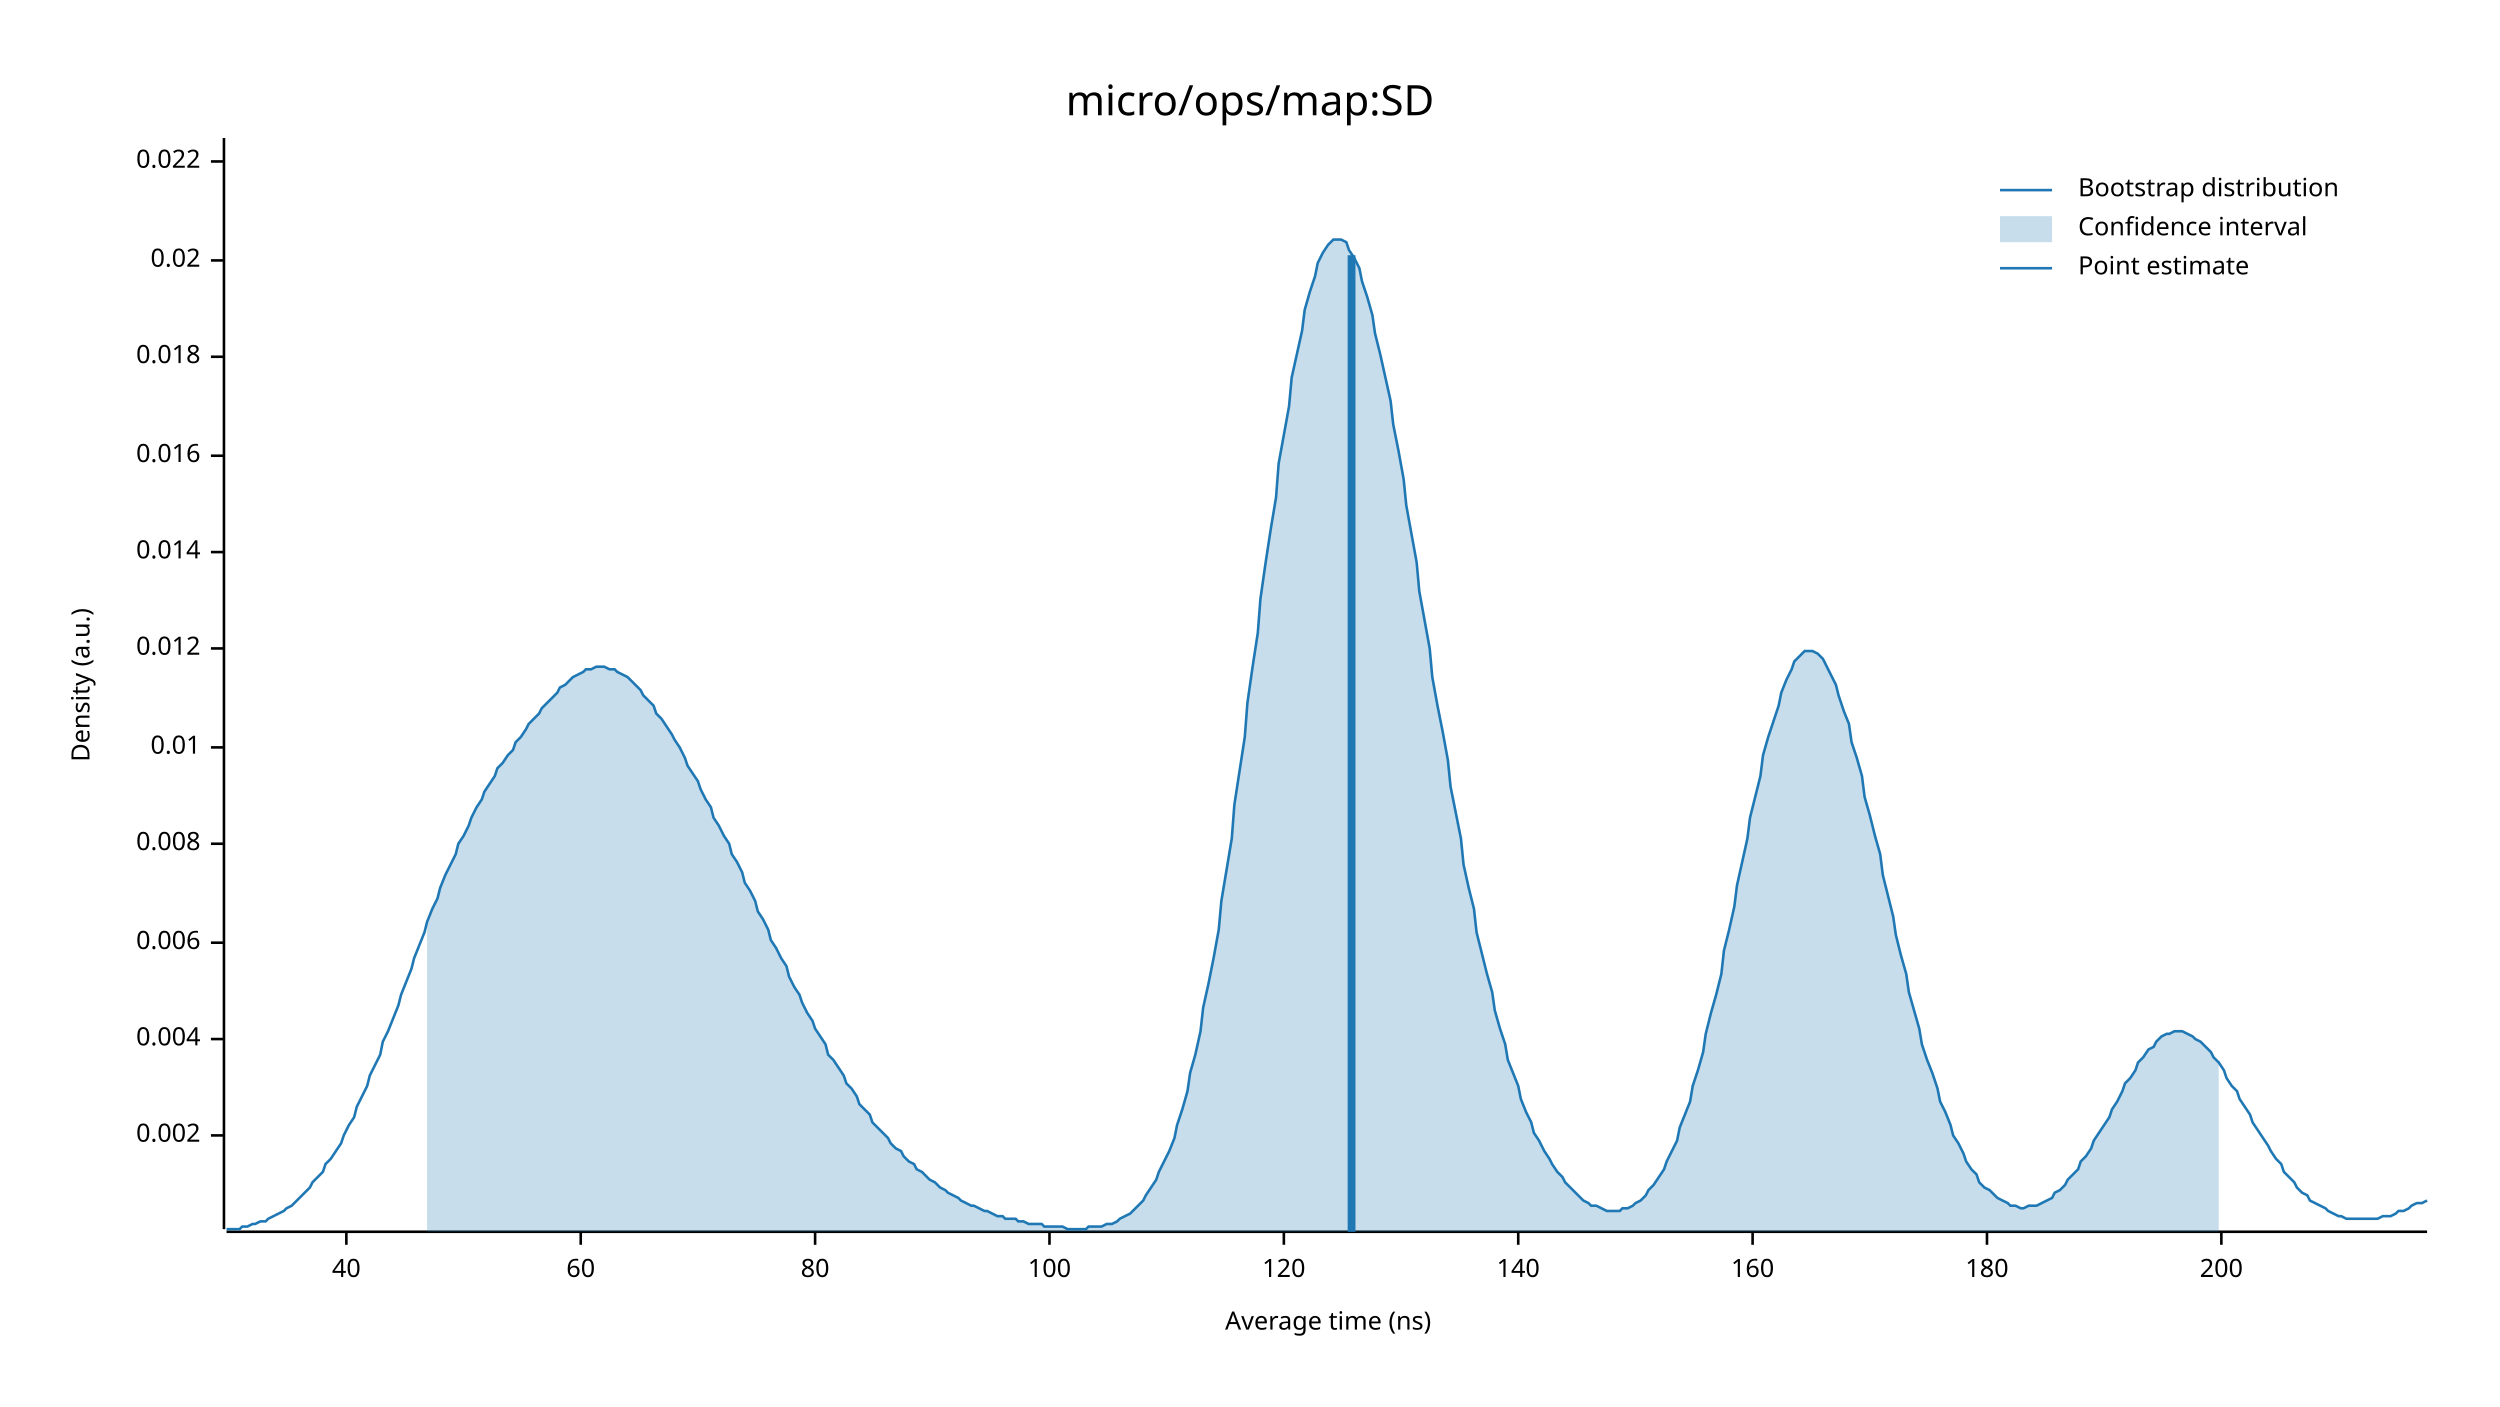
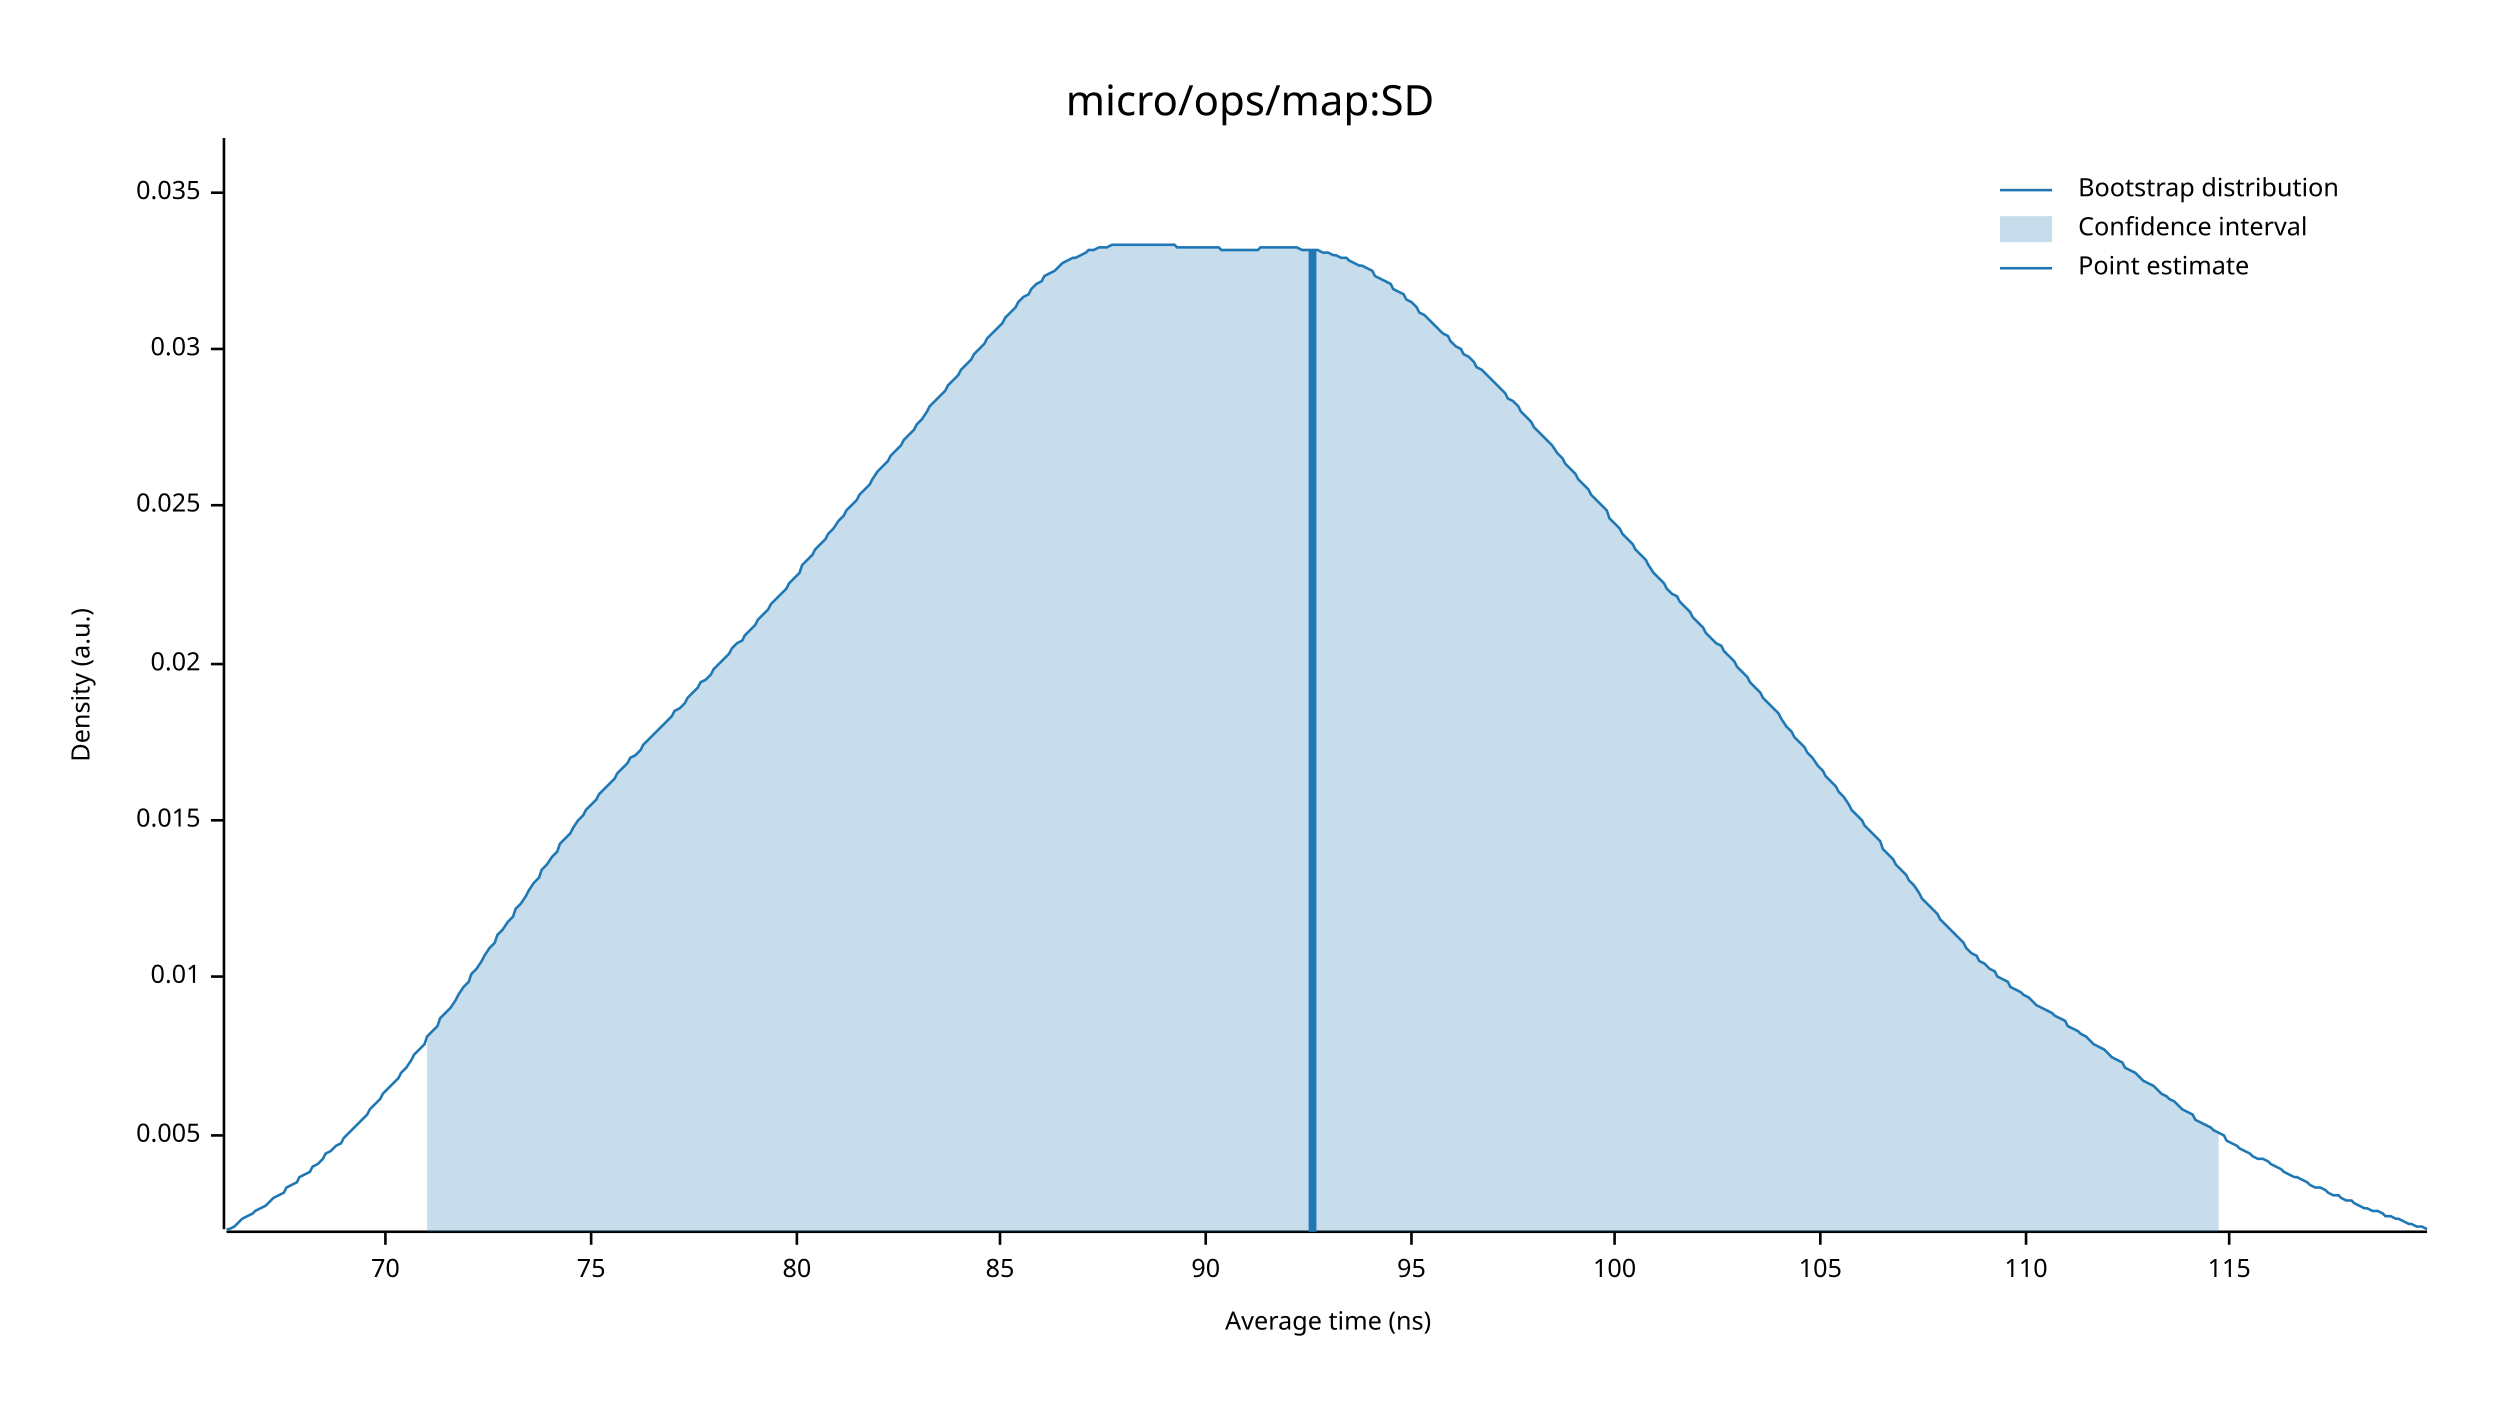
<svg xmlns="http://www.w3.org/2000/svg" width="960" height="540" viewBox="0 0 960 540">
  <text x="480" y="32" dy="0.76em" text-anchor="middle" font-family="sans-serif" font-size="16.129" opacity="1" fill="#000000">
micro/ops/map:SD
</text>
  <text x="27" y="263" dy="0.76em" text-anchor="middle" font-family="sans-serif" font-size="9.677" opacity="1" fill="#000000" transform="rotate(270, 27, 263)">
Density (a.u.)
</text>
  <text x="510" y="513" dy="-0.5ex" text-anchor="middle" font-family="sans-serif" font-size="9.677" opacity="1" fill="#000000">
Average time (ns)
</text>
  <polyline fill="none" opacity="1" stroke="#000000" stroke-width="1" points="86,53 86,472 " />
  <text x="77" y="436" dy="0.5ex" text-anchor="end" font-family="sans-serif" font-size="9.677" opacity="1" fill="#000000">
- 0.002
+ 0.005
</text>
  <polyline fill="none" opacity="1" stroke="#000000" stroke-width="1" points="81,436 86,436 " />
-   <text x="77" y="399" dy="0.5ex" text-anchor="end" font-family="sans-serif" font-size="9.677" opacity="1" fill="#000000">
- 0.004
- </text>
-   <polyline fill="none" opacity="1" stroke="#000000" stroke-width="1" points="81,399 86,399 " />
-   <text x="77" y="362" dy="0.5ex" text-anchor="end" font-family="sans-serif" font-size="9.677" opacity="1" fill="#000000">
- 0.006
- </text>
-   <polyline fill="none" opacity="1" stroke="#000000" stroke-width="1" points="81,362 86,362 " />
-   <text x="77" y="324" dy="0.5ex" text-anchor="end" font-family="sans-serif" font-size="9.677" opacity="1" fill="#000000">
- 0.008
- </text>
-   <polyline fill="none" opacity="1" stroke="#000000" stroke-width="1" points="81,324 86,324 " />
-   <text x="77" y="287" dy="0.5ex" text-anchor="end" font-family="sans-serif" font-size="9.677" opacity="1" fill="#000000">
+   <text x="77" y="375" dy="0.5ex" text-anchor="end" font-family="sans-serif" font-size="9.677" opacity="1" fill="#000000">
0.01
</text>
-   <polyline fill="none" opacity="1" stroke="#000000" stroke-width="1" points="81,287 86,287 " />
-   <text x="77" y="249" dy="0.5ex" text-anchor="end" font-family="sans-serif" font-size="9.677" opacity="1" fill="#000000">
- 0.012
+   <polyline fill="none" opacity="1" stroke="#000000" stroke-width="1" points="81,375 86,375 " />
+   <text x="77" y="315" dy="0.5ex" text-anchor="end" font-family="sans-serif" font-size="9.677" opacity="1" fill="#000000">
+ 0.015
</text>
-   <polyline fill="none" opacity="1" stroke="#000000" stroke-width="1" points="81,249 86,249 " />
-   <text x="77" y="212" dy="0.5ex" text-anchor="end" font-family="sans-serif" font-size="9.677" opacity="1" fill="#000000">
- 0.014
- </text>
-   <polyline fill="none" opacity="1" stroke="#000000" stroke-width="1" points="81,212 86,212 " />
-   <text x="77" y="175" dy="0.5ex" text-anchor="end" font-family="sans-serif" font-size="9.677" opacity="1" fill="#000000">
- 0.016
- </text>
-   <polyline fill="none" opacity="1" stroke="#000000" stroke-width="1" points="81,175 86,175 " />
-   <text x="77" y="137" dy="0.5ex" text-anchor="end" font-family="sans-serif" font-size="9.677" opacity="1" fill="#000000">
- 0.018
- </text>
-   <polyline fill="none" opacity="1" stroke="#000000" stroke-width="1" points="81,137 86,137 " />
-   <text x="77" y="100" dy="0.5ex" text-anchor="end" font-family="sans-serif" font-size="9.677" opacity="1" fill="#000000">
+   <polyline fill="none" opacity="1" stroke="#000000" stroke-width="1" points="81,315 86,315 " />
+   <text x="77" y="255" dy="0.5ex" text-anchor="end" font-family="sans-serif" font-size="9.677" opacity="1" fill="#000000">
0.02
</text>
-   <polyline fill="none" opacity="1" stroke="#000000" stroke-width="1" points="81,100 86,100 " />
-   <text x="77" y="62" dy="0.5ex" text-anchor="end" font-family="sans-serif" font-size="9.677" opacity="1" fill="#000000">
- 0.022
+   <polyline fill="none" opacity="1" stroke="#000000" stroke-width="1" points="81,255 86,255 " />
+   <text x="77" y="194" dy="0.5ex" text-anchor="end" font-family="sans-serif" font-size="9.677" opacity="1" fill="#000000">
+ 0.025
</text>
-   <polyline fill="none" opacity="1" stroke="#000000" stroke-width="1" points="81,62 86,62 " />
+   <polyline fill="none" opacity="1" stroke="#000000" stroke-width="1" points="81,194 86,194 " />
+   <text x="77" y="134" dy="0.5ex" text-anchor="end" font-family="sans-serif" font-size="9.677" opacity="1" fill="#000000">
+ 0.03
+ </text>
+   <polyline fill="none" opacity="1" stroke="#000000" stroke-width="1" points="81,134 86,134 " />
+   <text x="77" y="74" dy="0.5ex" text-anchor="end" font-family="sans-serif" font-size="9.677" opacity="1" fill="#000000">
+ 0.035
+ </text>
+   <polyline fill="none" opacity="1" stroke="#000000" stroke-width="1" points="81,74 86,74 " />
  <polyline fill="none" opacity="1" stroke="#000000" stroke-width="1" points="87,473 932,473 " />
-   <text x="133" y="483" dy="0.76em" text-anchor="middle" font-family="sans-serif" font-size="9.677" opacity="1" fill="#000000">
- 40
+   <text x="148" y="483" dy="0.76em" text-anchor="middle" font-family="sans-serif" font-size="9.677" opacity="1" fill="#000000">
+ 70
</text>
-   <polyline fill="none" opacity="1" stroke="#000000" stroke-width="1" points="133,473 133,478 " />
-   <text x="223" y="483" dy="0.76em" text-anchor="middle" font-family="sans-serif" font-size="9.677" opacity="1" fill="#000000">
- 60
+   <polyline fill="none" opacity="1" stroke="#000000" stroke-width="1" points="148,473 148,478 " />
+   <text x="227" y="483" dy="0.76em" text-anchor="middle" font-family="sans-serif" font-size="9.677" opacity="1" fill="#000000">
+ 75
</text>
-   <polyline fill="none" opacity="1" stroke="#000000" stroke-width="1" points="223,473 223,478 " />
-   <text x="313" y="483" dy="0.76em" text-anchor="middle" font-family="sans-serif" font-size="9.677" opacity="1" fill="#000000">
+   <polyline fill="none" opacity="1" stroke="#000000" stroke-width="1" points="227,473 227,478 " />
+   <text x="306" y="483" dy="0.76em" text-anchor="middle" font-family="sans-serif" font-size="9.677" opacity="1" fill="#000000">
80
</text>
-   <polyline fill="none" opacity="1" stroke="#000000" stroke-width="1" points="313,473 313,478 " />
-   <text x="403" y="483" dy="0.76em" text-anchor="middle" font-family="sans-serif" font-size="9.677" opacity="1" fill="#000000">
+   <polyline fill="none" opacity="1" stroke="#000000" stroke-width="1" points="306,473 306,478 " />
+   <text x="384" y="483" dy="0.76em" text-anchor="middle" font-family="sans-serif" font-size="9.677" opacity="1" fill="#000000">
+ 85
+ </text>
+   <polyline fill="none" opacity="1" stroke="#000000" stroke-width="1" points="384,473 384,478 " />
+   <text x="463" y="483" dy="0.76em" text-anchor="middle" font-family="sans-serif" font-size="9.677" opacity="1" fill="#000000">
+ 90
+ </text>
+   <polyline fill="none" opacity="1" stroke="#000000" stroke-width="1" points="463,473 463,478 " />
+   <text x="542" y="483" dy="0.76em" text-anchor="middle" font-family="sans-serif" font-size="9.677" opacity="1" fill="#000000">
+ 95
+ </text>
+   <polyline fill="none" opacity="1" stroke="#000000" stroke-width="1" points="542,473 542,478 " />
+   <text x="620" y="483" dy="0.76em" text-anchor="middle" font-family="sans-serif" font-size="9.677" opacity="1" fill="#000000">
100
</text>
-   <polyline fill="none" opacity="1" stroke="#000000" stroke-width="1" points="403,473 403,478 " />
-   <text x="493" y="483" dy="0.76em" text-anchor="middle" font-family="sans-serif" font-size="9.677" opacity="1" fill="#000000">
- 120
+   <polyline fill="none" opacity="1" stroke="#000000" stroke-width="1" points="620,473 620,478 " />
+   <text x="699" y="483" dy="0.76em" text-anchor="middle" font-family="sans-serif" font-size="9.677" opacity="1" fill="#000000">
+ 105
</text>
-   <polyline fill="none" opacity="1" stroke="#000000" stroke-width="1" points="493,473 493,478 " />
-   <text x="583" y="483" dy="0.76em" text-anchor="middle" font-family="sans-serif" font-size="9.677" opacity="1" fill="#000000">
- 140
+   <polyline fill="none" opacity="1" stroke="#000000" stroke-width="1" points="699,473 699,478 " />
+   <text x="778" y="483" dy="0.76em" text-anchor="middle" font-family="sans-serif" font-size="9.677" opacity="1" fill="#000000">
+ 110
</text>
-   <polyline fill="none" opacity="1" stroke="#000000" stroke-width="1" points="583,473 583,478 " />
-   <text x="673" y="483" dy="0.76em" text-anchor="middle" font-family="sans-serif" font-size="9.677" opacity="1" fill="#000000">
- 160
+   <polyline fill="none" opacity="1" stroke="#000000" stroke-width="1" points="778,473 778,478 " />
+   <text x="856" y="483" dy="0.76em" text-anchor="middle" font-family="sans-serif" font-size="9.677" opacity="1" fill="#000000">
+ 115
</text>
-   <polyline fill="none" opacity="1" stroke="#000000" stroke-width="1" points="673,473 673,478 " />
-   <text x="763" y="483" dy="0.76em" text-anchor="middle" font-family="sans-serif" font-size="9.677" opacity="1" fill="#000000">
- 180
- </text>
-   <polyline fill="none" opacity="1" stroke="#000000" stroke-width="1" points="763,473 763,478 " />
-   <text x="853" y="483" dy="0.76em" text-anchor="middle" font-family="sans-serif" font-size="9.677" opacity="1" fill="#000000">
- 200
- </text>
-   <polyline fill="none" opacity="1" stroke="#000000" stroke-width="1" points="853,473 853,478 " />
-   <polyline fill="none" opacity="1" stroke="#1F78B4" stroke-width="1" points="87,472 88,472 90,472 92,472 93,471 95,471 97,470 98,470 100,469 102,469 103,468 105,467 107,466 109,465 110,464 112,463 114,461 115,460 117,458 119,456 120,454 122,452 124,450 125,447 127,445 129,442 131,439 132,436 134,432 136,429 137,425 139,421 141,417 142,413 144,409 146,405 147,400 149,396 151,391 153,386 154,382 156,377 158,372 159,368 161,363 163,358 164,354 166,349 168,345 169,341 171,336 173,332 175,328 176,324 178,321 180,317 181,314 183,310 185,307 186,304 188,301 190,298 191,295 193,293 195,290 197,288 198,285 200,283 202,280 203,278 205,276 207,274 208,272 210,270 212,268 214,266 215,264 217,263 219,261 220,260 222,259 224,258 225,257 227,257 229,256 230,256 232,256 234,257 236,257 237,258 239,259 241,260 242,261 244,263 246,265 247,267 249,269 251,271 252,274 254,276 256,279 258,282 259,284 261,287 263,291 264,294 266,297 268,300 269,303 271,307 273,310 274,314 276,317 278,321 280,324 281,328 283,331 285,335 286,339 288,342 290,346 291,350 293,353 295,357 296,361 298,364 300,368 302,371 303,375 305,379 307,382 308,385 310,389 312,392 313,395 315,398 317,401 318,405 320,407 322,410 324,413 325,416 327,418 329,421 330,424 332,426 334,428 335,431 337,433 339,435 341,437 342,439 344,441 346,442 347,444 349,446 351,447 352,449 354,450 356,452 357,453 359,454 361,456 363,457 364,458 366,459 368,460 369,461 371,462 373,463 374,463 376,464 378,465 379,465 381,466 383,467 385,467 386,468 388,468 390,468 391,469 393,469 395,470 396,470 398,470 400,470 401,471 403,471 405,471 407,471 408,471 410,472 412,472 413,472 415,472 417,472 418,471 420,471 422,471 423,471 425,470 427,470 429,469 430,468 432,467 434,466 435,465 437,463 439,461 440,459 442,456 444,453 445,450 447,446 449,442 451,437 452,432 454,426 456,419 457,412 459,405 461,396 462,387 464,378 466,368 468,357 469,346 471,334 473,322 474,309 476,296 478,283 479,270 481,256 483,243 484,230 486,216 488,203 490,191 491,178 493,167 495,156 496,145 498,136 500,127 501,119 503,112 505,106 506,101 508,97 510,94 512,92 513,92 515,92 517,93 518,96 520,99 522,103 523,108 525,114 527,121 528,128 530,136 532,145 534,154 535,163 537,173 539,184 540,194 542,205 544,216 545,227 547,238 549,249 550,260 552,271 554,281 556,292 557,302 559,312 561,322 562,332 564,341 566,349 567,358 569,366 571,374 573,381 574,388 576,395 578,401 579,407 581,412 583,417 584,422 586,427 588,431 589,435 591,438 593,442 595,445 596,447 598,450 600,452 601,454 603,456 605,458 606,459 608,461 610,462 611,463 613,463 615,464 617,465 618,465 620,465 622,465 623,464 625,464 627,463 628,462 630,461 632,459 633,457 635,455 637,452 639,449 640,446 642,442 644,438 645,433 647,428 649,423 650,417 652,411 654,404 655,397 657,389 659,382 661,374 662,365 664,357 666,348 667,340 669,331 671,322 672,314 674,306 676,298 677,290 679,283 681,277 683,271 684,266 686,261 688,257 689,254 691,252 693,250 694,250 696,250 698,251 700,253 701,255 703,259 705,263 706,267 708,273 710,278 711,285 713,291 715,298 716,306 718,313 720,321 722,328 723,336 725,344 727,352 728,359 730,367 732,374 733,381 735,388 737,395 738,401 740,407 742,412 744,418 745,423 747,427 749,432 750,436 752,439 754,443 755,446 757,449 759,451 760,454 762,456 764,457 766,459 767,460 769,461 771,462 772,463 774,463 776,464 777,464 779,463 781,463 782,463 784,462 786,461 788,460 789,458 791,457 793,455 794,453 796,451 798,449 799,446 801,444 803,441 804,438 806,435 808,432 810,429 811,426 813,423 815,419 816,416 818,414 820,411 821,408 823,406 825,403 827,402 828,400 830,398 832,397 833,397 835,396 837,396 838,396 840,397 842,398 843,399 845,400 847,402 849,404 850,406 852,408 854,411 855,414 857,417 859,419 860,422 862,425 864,428 865,431 867,434 869,437 871,440 872,442 874,445 876,447 877,450 879,452 881,454 882,456 884,458 886,459 887,461 889,462 891,463 893,464 894,465 896,466 898,467 899,467 901,468 903,468 904,468 906,468 908,468 909,468 911,468 913,468 915,467 916,467 918,467 920,466 921,465 923,465 925,464 926,463 928,462 930,462 932,461 " />
-   <polygon opacity="0.25" fill="#1F78B4" points="164,354 166,349 168,345 169,341 171,336 173,332 175,328 176,324 178,321 180,317 181,314 183,310 185,307 186,304 188,301 190,298 191,295 193,293 195,290 197,288 198,285 200,283 202,280 203,278 205,276 207,274 208,272 210,270 212,268 214,266 215,264 217,263 219,261 220,260 222,259 224,258 225,257 227,257 229,256 230,256 232,256 234,257 236,257 237,258 239,259 241,260 242,261 244,263 246,265 247,267 249,269 251,271 252,274 254,276 256,279 258,282 259,284 261,287 263,291 264,294 266,297 268,300 269,303 271,307 273,310 274,314 276,317 278,321 280,324 281,328 283,331 285,335 286,339 288,342 290,346 291,350 293,353 295,357 296,361 298,364 300,368 302,371 303,375 305,379 307,382 308,385 310,389 312,392 313,395 315,398 317,401 318,405 320,407 322,410 324,413 325,416 327,418 329,421 330,424 332,426 334,428 335,431 337,433 339,435 341,437 342,439 344,441 346,442 347,444 349,446 351,447 352,449 354,450 356,452 357,453 359,454 361,456 363,457 364,458 366,459 368,460 369,461 371,462 373,463 374,463 376,464 378,465 379,465 381,466 383,467 385,467 386,468 388,468 390,468 391,469 393,469 395,470 396,470 398,470 400,470 401,471 403,471 405,471 407,471 408,471 410,472 412,472 413,472 415,472 417,472 418,471 420,471 422,471 423,471 425,470 427,470 429,469 430,468 432,467 434,466 435,465 437,463 439,461 440,459 442,456 444,453 445,450 447,446 449,442 451,437 452,432 454,426 456,419 457,412 459,405 461,396 462,387 464,378 466,368 468,357 469,346 471,334 473,322 474,309 476,296 478,283 479,270 481,256 483,243 484,230 486,216 488,203 490,191 491,178 493,167 495,156 496,145 498,136 500,127 501,119 503,112 505,106 506,101 508,97 510,94 512,92 513,92 515,92 517,93 518,96 520,99 522,103 523,108 525,114 527,121 528,128 530,136 532,145 534,154 535,163 537,173 539,184 540,194 542,205 544,216 545,227 547,238 549,249 550,260 552,271 554,281 556,292 557,302 559,312 561,322 562,332 564,341 566,349 567,358 569,366 571,374 573,381 574,388 576,395 578,401 579,407 581,412 583,417 584,422 586,427 588,431 589,435 591,438 593,442 595,445 596,447 598,450 600,452 601,454 603,456 605,458 606,459 608,461 610,462 611,463 613,463 615,464 617,465 618,465 620,465 622,465 623,464 625,464 627,463 628,462 630,461 632,459 633,457 635,455 637,452 639,449 640,446 642,442 644,438 645,433 647,428 649,423 650,417 652,411 654,404 655,397 657,389 659,382 661,374 662,365 664,357 666,348 667,340 669,331 671,322 672,314 674,306 676,298 677,290 679,283 681,277 683,271 684,266 686,261 688,257 689,254 691,252 693,250 694,250 696,250 698,251 700,253 701,255 703,259 705,263 706,267 708,273 710,278 711,285 713,291 715,298 716,306 718,313 720,321 722,328 723,336 725,344 727,352 728,359 730,367 732,374 733,381 735,388 737,395 738,401 740,407 742,412 744,418 745,423 747,427 749,432 750,436 752,439 754,443 755,446 757,449 759,451 760,454 762,456 764,457 766,459 767,460 769,461 771,462 772,463 774,463 776,464 777,464 779,463 781,463 782,463 784,462 786,461 788,460 789,458 791,457 793,455 794,453 796,451 798,449 799,446 801,444 803,441 804,438 806,435 808,432 810,429 811,426 813,423 815,419 816,416 818,414 820,411 821,408 823,406 825,403 827,402 828,400 830,398 832,397 833,397 835,396 837,396 838,396 840,397 842,398 843,399 845,400 847,402 849,404 850,406 852,408 852,473 164,473 " />
-   <polyline fill="none" opacity="1" stroke="#1F78B4" stroke-width="3" points="519,473 519,98 " />
+   <polyline fill="none" opacity="1" stroke="#000000" stroke-width="1" points="856,473 856,478 " />
+   <polyline fill="none" opacity="1" stroke="#1F78B4" stroke-width="1" points="87,472 88,472 90,471 92,469 93,468 95,467 97,466 98,465 100,464 102,463 103,462 105,460 107,459 109,458 110,456 112,455 114,454 115,452 117,451 119,450 120,448 122,447 124,445 125,443 127,442 129,440 131,439 132,437 134,435 136,433 137,432 139,430 141,428 142,426 144,424 146,422 147,420 149,418 151,416 153,414 154,412 156,410 158,407 159,405 161,403 163,401 164,398 166,396 168,394 169,391 171,389 173,387 175,384 176,382 178,379 180,377 181,374 183,372 185,369 186,367 188,364 190,362 191,359 193,357 195,354 197,352 198,349 200,347 202,344 203,342 205,339 207,337 208,334 210,332 212,329 214,327 215,324 217,322 219,320 220,318 222,315 224,313 225,311 227,309 229,307 230,305 232,303 234,301 236,299 237,297 239,295 241,293 242,291 244,290 246,288 247,286 249,284 251,282 252,281 254,279 256,277 258,275 259,273 261,272 263,270 264,268 266,266 268,264 269,262 271,261 273,259 274,257 276,255 278,253 280,251 281,249 283,247 285,246 286,244 288,242 290,240 291,238 293,236 295,234 296,232 298,230 300,228 302,226 303,224 305,222 307,220 308,217 310,215 312,213 313,211 315,209 317,207 318,205 320,203 322,200 324,198 325,196 327,194 329,192 330,190 332,188 334,186 335,184 337,181 339,179 341,177 342,175 344,173 346,171 347,169 349,167 351,165 352,163 354,161 356,158 357,156 359,154 361,152 363,150 364,148 366,146 368,144 369,142 371,140 373,138 374,136 376,134 378,132 379,130 381,128 383,126 385,124 386,122 388,120 390,118 391,116 393,114 395,113 396,111 398,109 400,108 401,106 403,105 405,104 407,102 408,101 410,100 412,99 413,99 415,98 417,97 418,96 420,96 422,95 423,95 425,95 427,94 429,94 430,94 432,94 434,94 435,94 437,94 439,94 440,94 442,94 444,94 445,94 447,94 449,94 451,94 452,95 454,95 456,95 457,95 459,95 461,95 462,95 464,95 466,95 468,95 469,96 471,96 473,96 474,96 476,96 478,96 479,96 481,96 483,96 484,95 486,95 488,95 490,95 491,95 493,95 495,95 496,95 498,95 500,96 501,96 503,96 505,96 506,96 508,97 510,97 512,98 513,98 515,99 517,99 518,100 520,101 522,102 523,102 525,103 527,104 528,106 530,107 532,108 534,109 535,111 537,112 539,113 540,115 542,116 544,118 545,120 547,121 549,123 550,124 552,126 554,128 556,129 557,131 559,133 561,134 562,136 564,137 566,139 567,141 569,142 571,144 573,146 574,147 576,149 578,151 579,153 581,154 583,156 584,158 586,160 588,162 589,164 591,166 593,168 595,170 596,171 598,174 600,176 601,178 603,180 605,182 606,184 608,186 610,188 611,190 613,192 615,194 617,196 618,199 620,201 622,203 623,205 625,207 627,209 628,211 630,213 632,215 633,217 635,220 637,222 639,224 640,226 642,228 644,229 645,231 647,233 649,235 650,237 652,239 654,241 655,243 657,245 659,247 661,248 662,250 664,252 666,254 667,256 669,258 671,260 672,262 674,264 676,266 677,268 679,270 681,272 683,274 684,276 686,279 688,281 689,283 691,285 693,287 694,289 696,291 698,294 700,296 701,298 703,300 705,302 706,304 708,306 710,309 711,311 713,313 715,315 716,317 718,319 720,321 722,323 723,326 725,328 727,330 728,332 730,334 732,336 733,338 735,340 737,343 738,345 740,347 742,349 744,351 745,353 747,355 749,357 750,358 752,360 754,362 755,364 757,366 759,367 760,369 762,370 764,372 766,373 767,375 769,376 771,377 772,379 774,380 776,381 777,382 779,383 781,385 782,386 784,387 786,388 788,389 789,390 791,391 793,392 794,394 796,395 798,396 799,397 801,398 803,400 804,401 806,402 808,403 810,405 811,406 813,407 815,408 816,410 818,411 820,412 821,413 823,415 825,416 827,417 828,418 830,420 832,421 833,422 835,423 837,425 838,426 840,427 842,428 843,430 845,431 847,432 849,433 850,434 852,435 854,436 855,438 857,439 859,440 860,441 862,442 864,443 865,444 867,445 869,445 871,446 872,447 874,448 876,449 877,450 879,451 881,452 882,452 884,453 886,454 887,455 889,456 891,456 893,457 894,458 896,459 898,459 899,460 901,461 903,461 904,462 906,463 908,464 909,464 911,465 913,465 915,466 916,467 918,467 920,468 921,468 923,469 925,470 926,470 928,471 930,471 932,472 " />
+   <polygon opacity="0.25" fill="#1F78B4" points="164,398 166,396 168,394 169,391 171,389 173,387 175,384 176,382 178,379 180,377 181,374 183,372 185,369 186,367 188,364 190,362 191,359 193,357 195,354 197,352 198,349 200,347 202,344 203,342 205,339 207,337 208,334 210,332 212,329 214,327 215,324 217,322 219,320 220,318 222,315 224,313 225,311 227,309 229,307 230,305 232,303 234,301 236,299 237,297 239,295 241,293 242,291 244,290 246,288 247,286 249,284 251,282 252,281 254,279 256,277 258,275 259,273 261,272 263,270 264,268 266,266 268,264 269,262 271,261 273,259 274,257 276,255 278,253 280,251 281,249 283,247 285,246 286,244 288,242 290,240 291,238 293,236 295,234 296,232 298,230 300,228 302,226 303,224 305,222 307,220 308,217 310,215 312,213 313,211 315,209 317,207 318,205 320,203 322,200 324,198 325,196 327,194 329,192 330,190 332,188 334,186 335,184 337,181 339,179 341,177 342,175 344,173 346,171 347,169 349,167 351,165 352,163 354,161 356,158 357,156 359,154 361,152 363,150 364,148 366,146 368,144 369,142 371,140 373,138 374,136 376,134 378,132 379,130 381,128 383,126 385,124 386,122 388,120 390,118 391,116 393,114 395,113 396,111 398,109 400,108 401,106 403,105 405,104 407,102 408,101 410,100 412,99 413,99 415,98 417,97 418,96 420,96 422,95 423,95 425,95 427,94 429,94 430,94 432,94 434,94 435,94 437,94 439,94 440,94 442,94 444,94 445,94 447,94 449,94 451,94 452,95 454,95 456,95 457,95 459,95 461,95 462,95 464,95 466,95 468,95 469,96 471,96 473,96 474,96 476,96 478,96 479,96 481,96 483,96 484,95 486,95 488,95 490,95 491,95 493,95 495,95 496,95 498,95 500,96 501,96 503,96 505,96 506,96 508,97 510,97 512,98 513,98 515,99 517,99 518,100 520,101 522,102 523,102 525,103 527,104 528,106 530,107 532,108 534,109 535,111 537,112 539,113 540,115 542,116 544,118 545,120 547,121 549,123 550,124 552,126 554,128 556,129 557,131 559,133 561,134 562,136 564,137 566,139 567,141 569,142 571,144 573,146 574,147 576,149 578,151 579,153 581,154 583,156 584,158 586,160 588,162 589,164 591,166 593,168 595,170 596,171 598,174 600,176 601,178 603,180 605,182 606,184 608,186 610,188 611,190 613,192 615,194 617,196 618,199 620,201 622,203 623,205 625,207 627,209 628,211 630,213 632,215 633,217 635,220 637,222 639,224 640,226 642,228 644,229 645,231 647,233 649,235 650,237 652,239 654,241 655,243 657,245 659,247 661,248 662,250 664,252 666,254 667,256 669,258 671,260 672,262 674,264 676,266 677,268 679,270 681,272 683,274 684,276 686,279 688,281 689,283 691,285 693,287 694,289 696,291 698,294 700,296 701,298 703,300 705,302 706,304 708,306 710,309 711,311 713,313 715,315 716,317 718,319 720,321 722,323 723,326 725,328 727,330 728,332 730,334 732,336 733,338 735,340 737,343 738,345 740,347 742,349 744,351 745,353 747,355 749,357 750,358 752,360 754,362 755,364 757,366 759,367 760,369 762,370 764,372 766,373 767,375 769,376 771,377 772,379 774,380 776,381 777,382 779,383 781,385 782,386 784,387 786,388 788,389 789,390 791,391 793,392 794,394 796,395 798,396 799,397 801,398 803,400 804,401 806,402 808,403 810,405 811,406 813,407 815,408 816,410 818,411 820,412 821,413 823,415 825,416 827,417 828,418 830,420 832,421 833,422 835,423 837,425 838,426 840,427 842,428 843,430 845,431 847,432 849,433 850,434 852,435 852,473 164,473 " />
+   <polyline fill="none" opacity="1" stroke="#1F78B4" stroke-width="3" points="504,473 504,96 " />
  <text x="798" y="68" dy="0.76em" text-anchor="start" font-family="sans-serif" font-size="9.677" opacity="1" fill="#000000">
Bootstrap distribution
</text>
  <text x="798" y="83" dy="0.76em" text-anchor="start" font-family="sans-serif" font-size="9.677" opacity="1" fill="#000000">
Confidence interval
</text>
  <text x="798" y="98" dy="0.76em" text-anchor="start" font-family="sans-serif" font-size="9.677" opacity="1" fill="#000000">
Point estimate
</text>
  <polyline fill="none" opacity="1" stroke="#1F78B4" stroke-width="1" points="768,73 788,73 " />
  <rect x="768" y="83" width="20" height="10" opacity="0.25" fill="#1F78B4" stroke="none" />
  <polyline fill="none" opacity="1" stroke="#1F78B4" stroke-width="1" points="768,103 788,103 " />
</svg>
